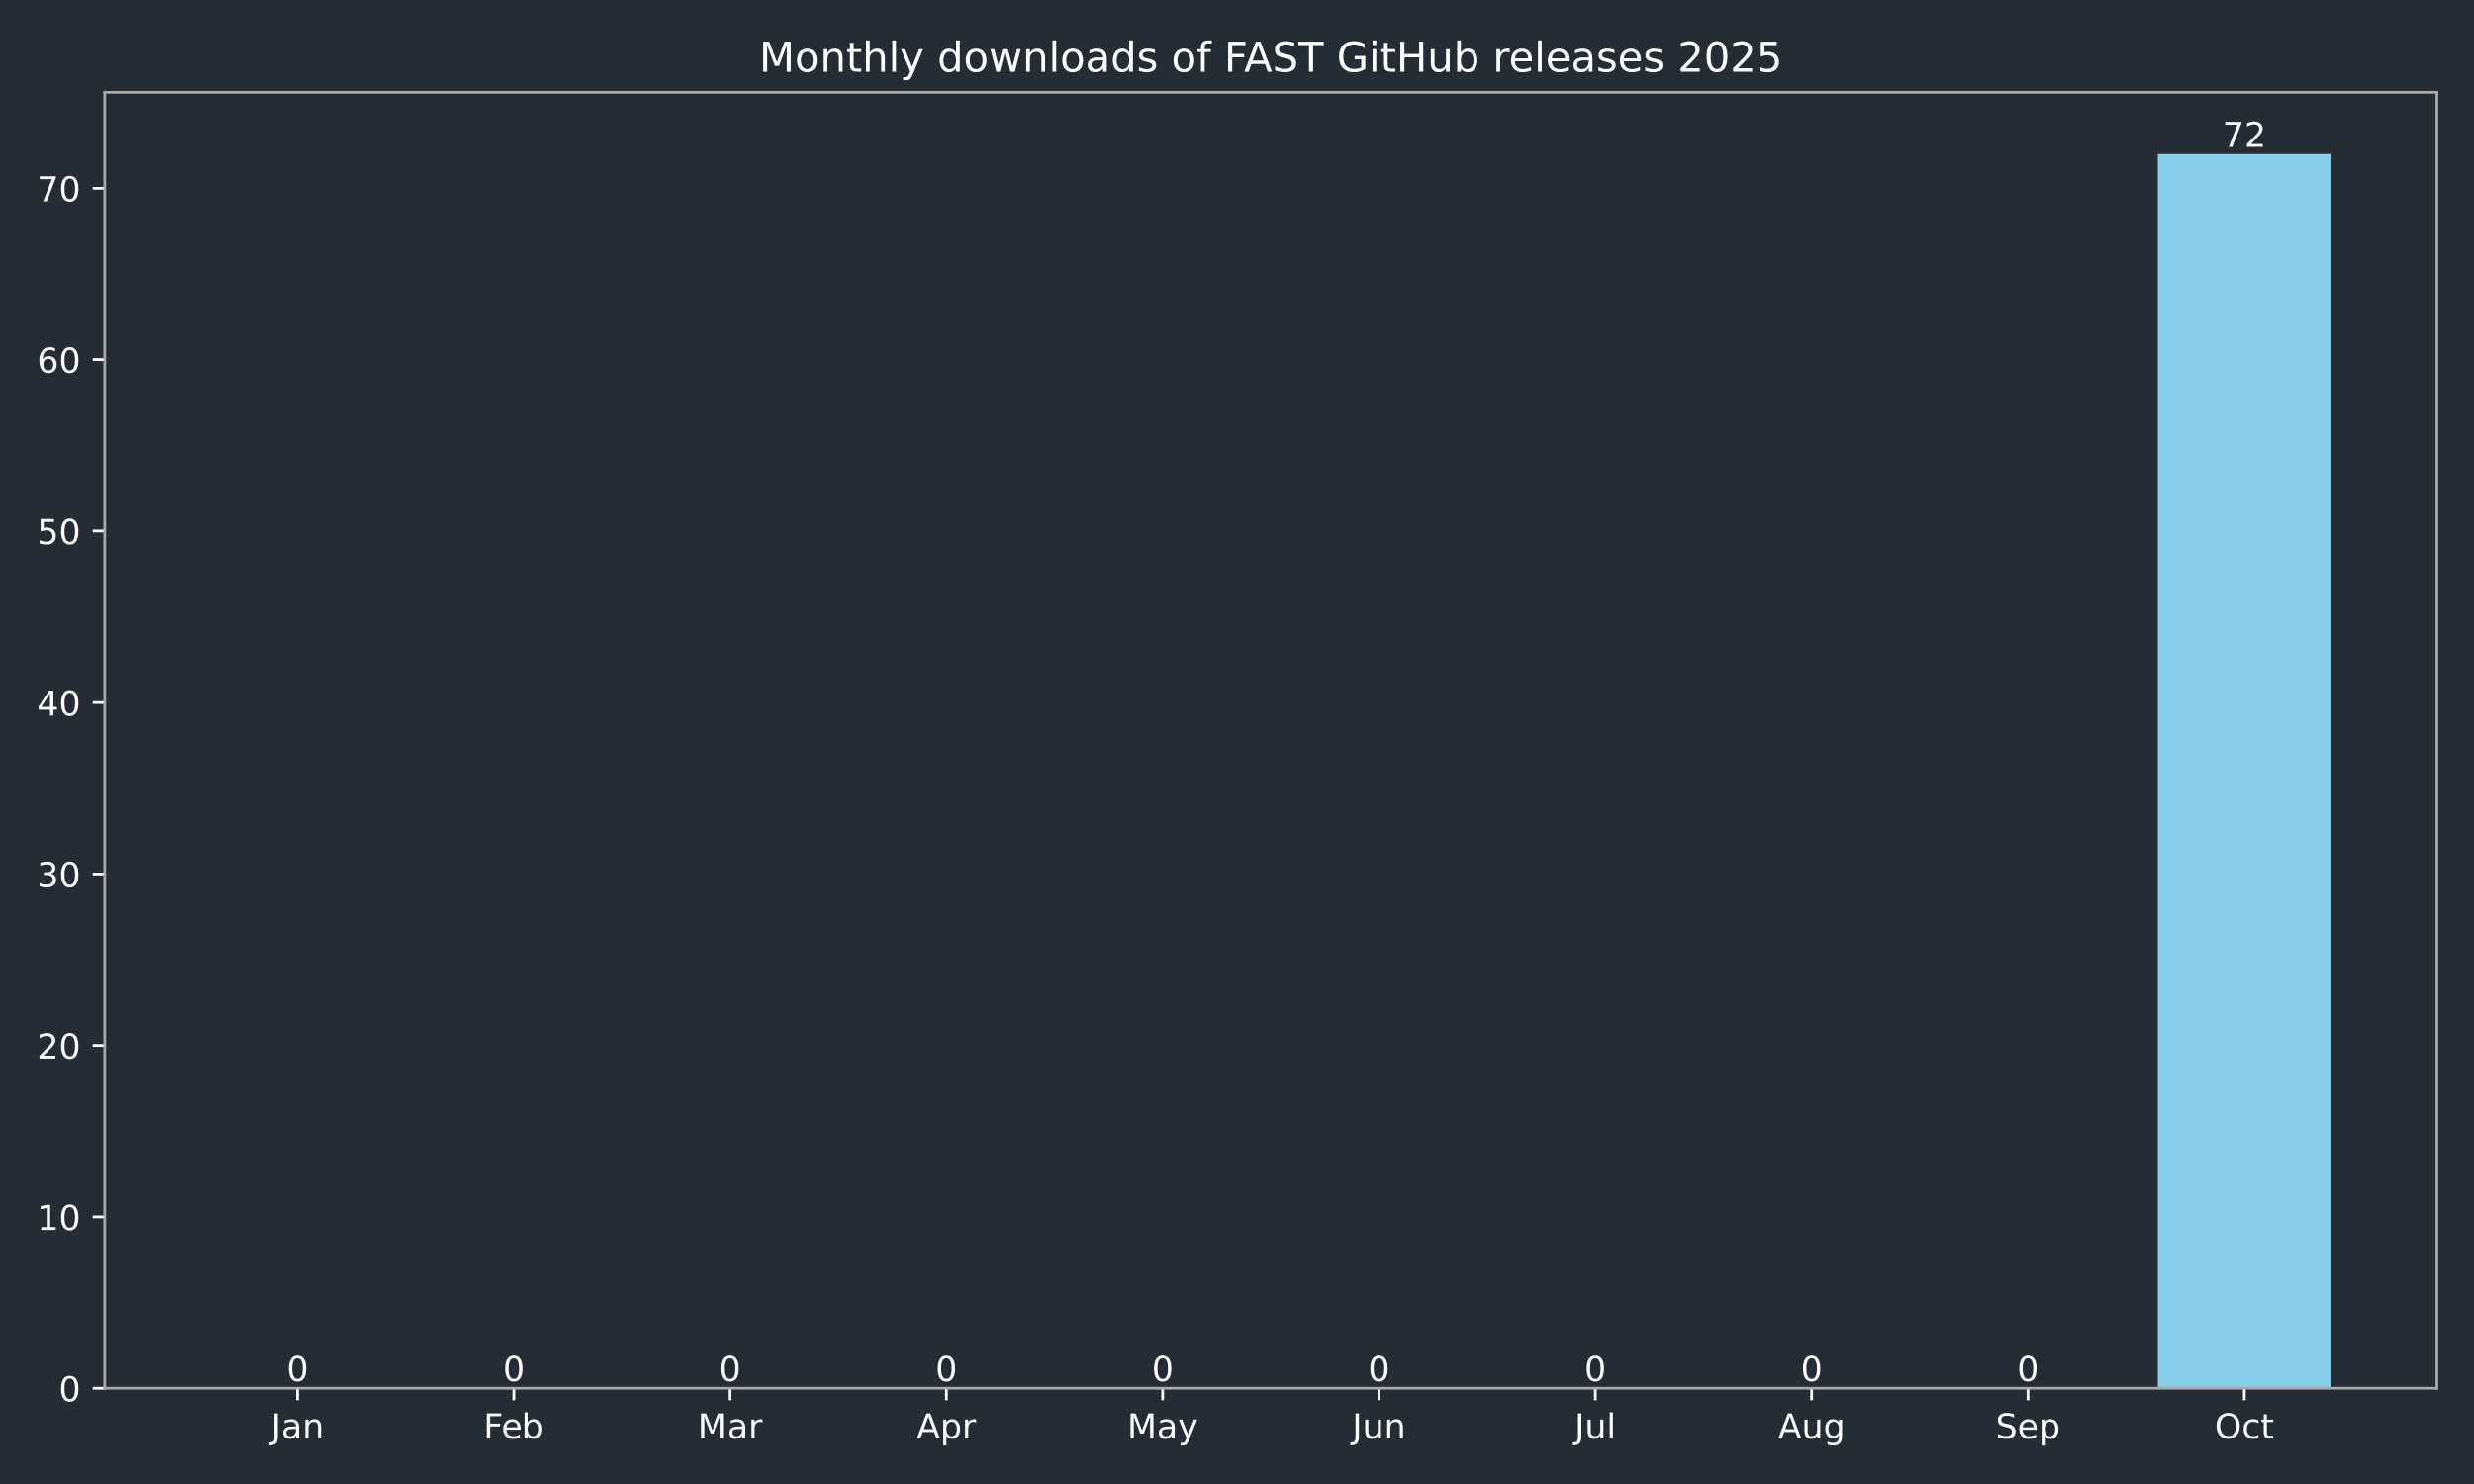
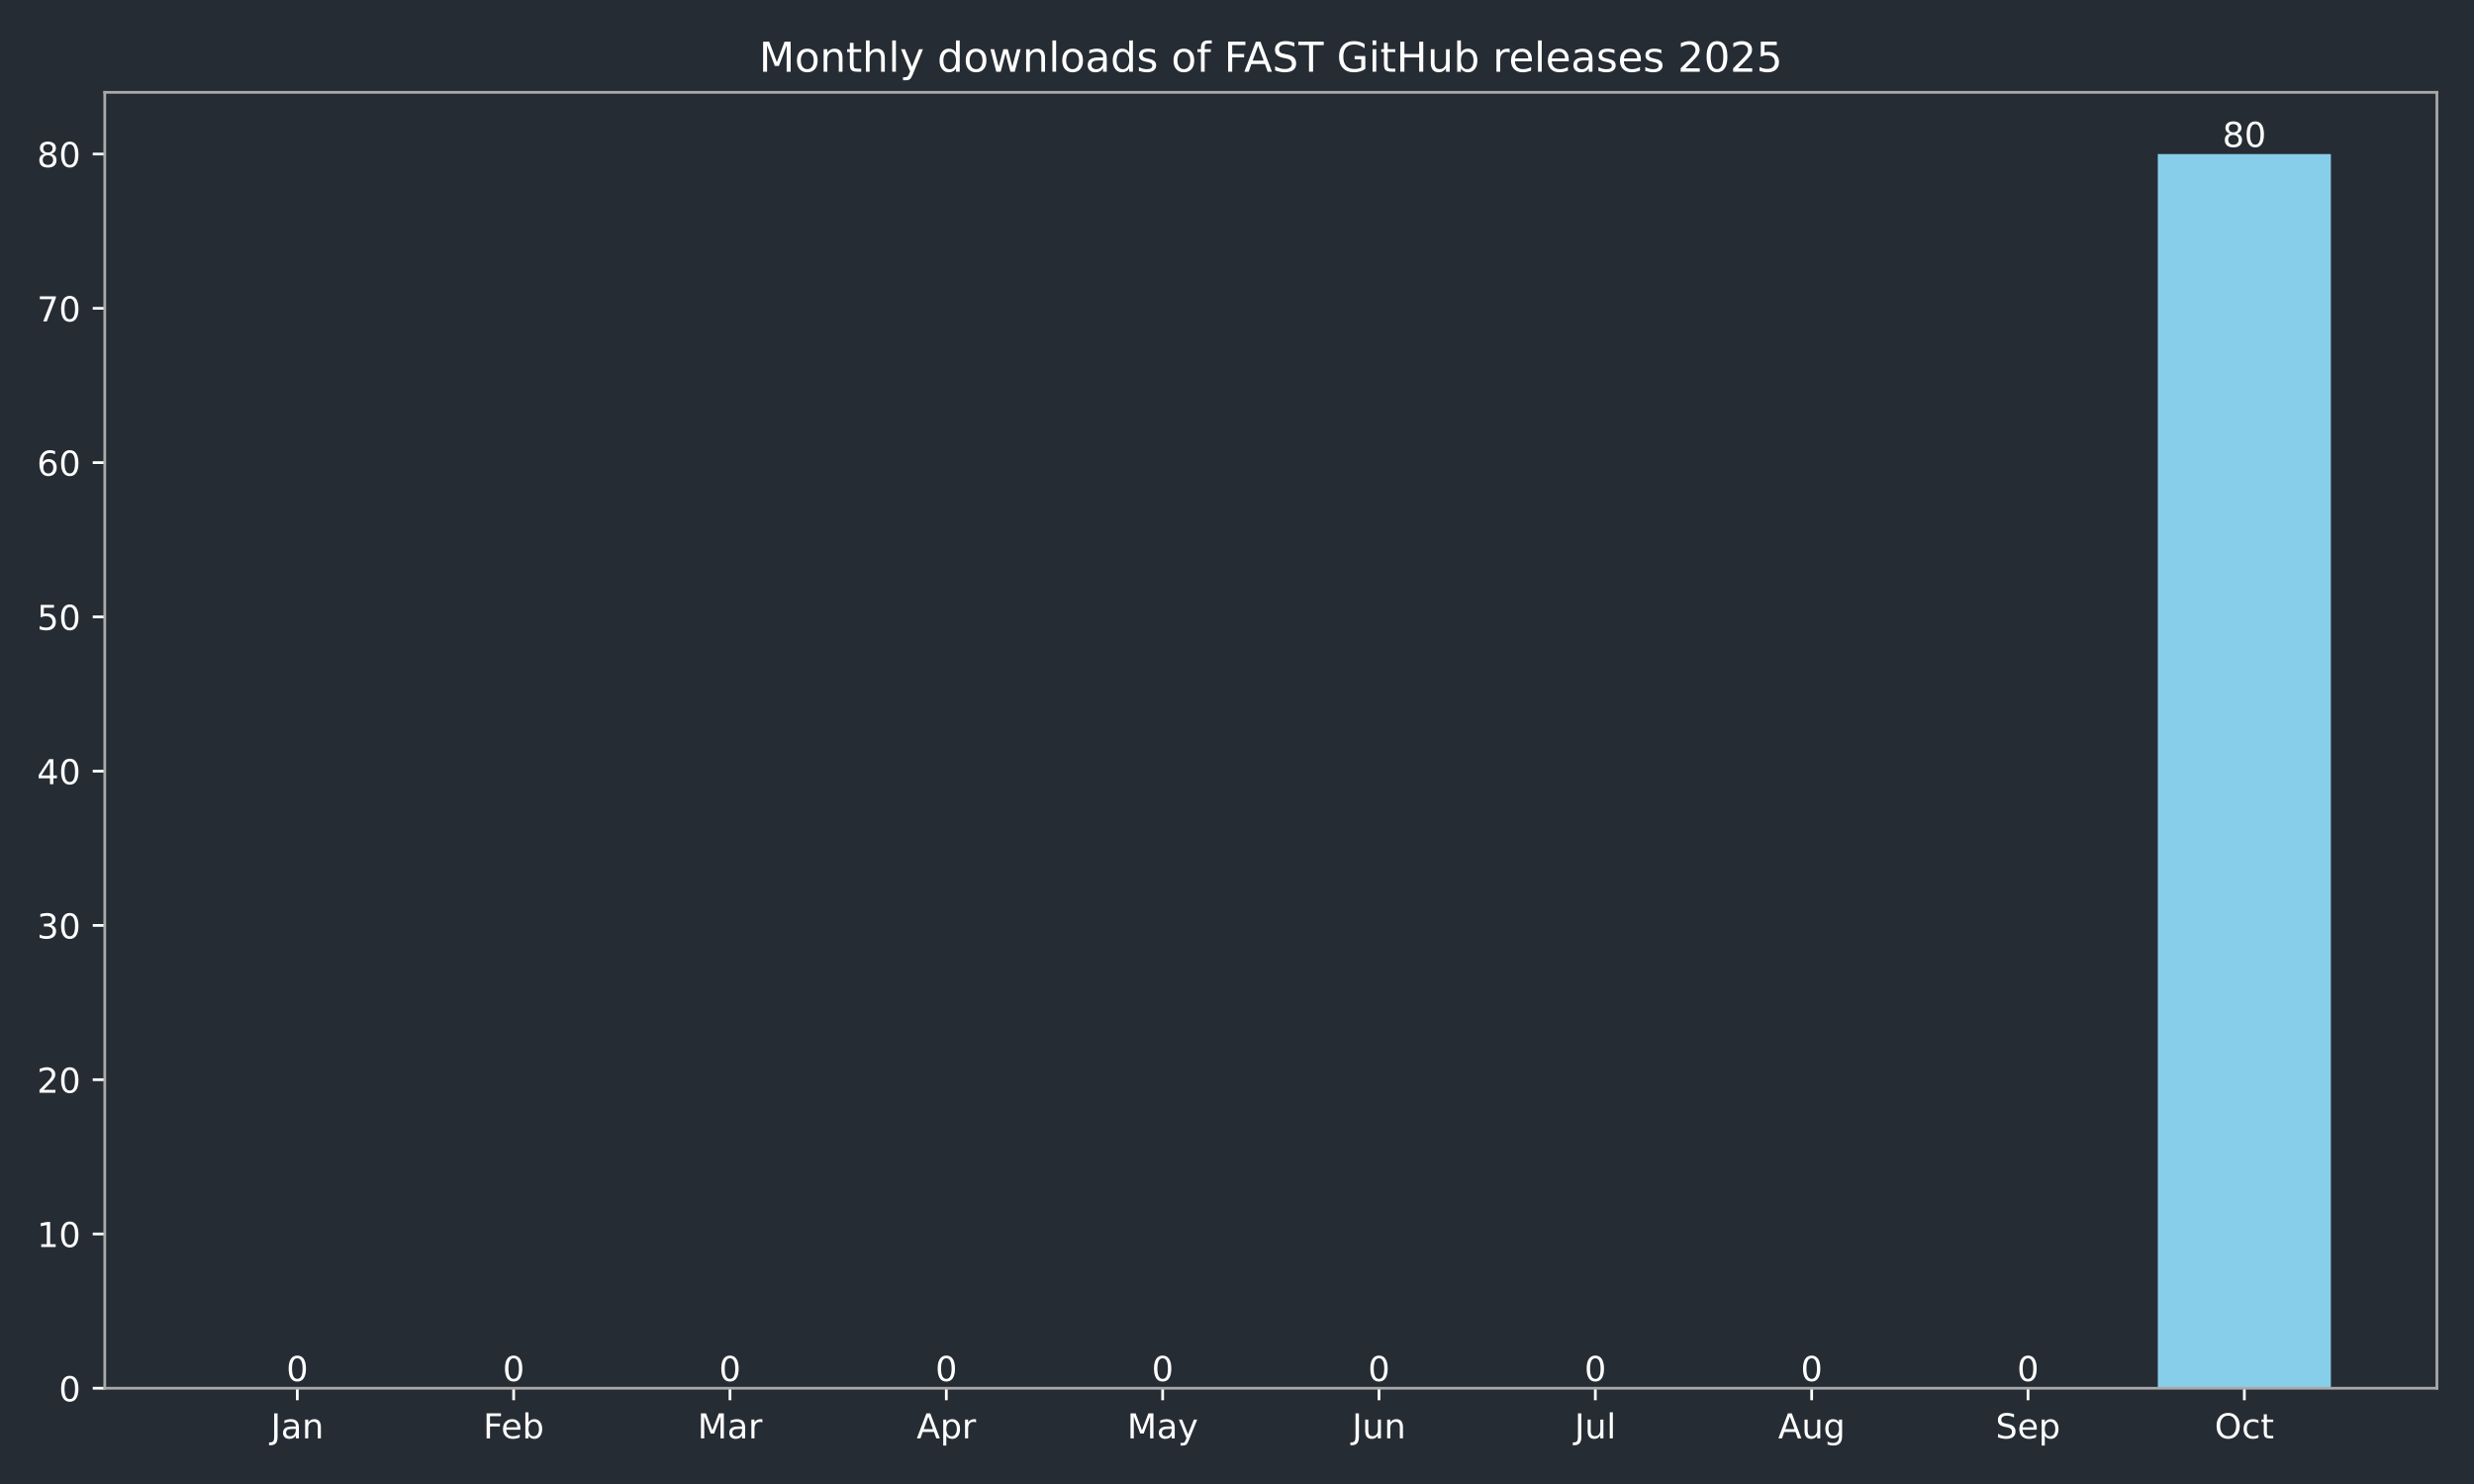
<svg xmlns="http://www.w3.org/2000/svg" xmlns:xlink="http://www.w3.org/1999/xlink" width="720pt" height="432pt" viewBox="0 0 720 432" version="1.1">
  <defs>
    <style type="text/css">*{stroke-linejoin: round; stroke-linecap: butt}</style>
  </defs>
  <g id="figure_1">
    <g id="patch_1">
      <path d="M 0 432  L 720 432  L 720 0  L 0 0  z " style="fill: #262c33" />
    </g>
    <g id="axes_1">
      <g id="patch_2">
        <path d="M 30.49 404.12  L 709.2 404.12  L 709.2 26.88  L 30.49 26.88  z " style="fill: #262c33" />
      </g>
      <g id="patch_3">
-         <path d="M 61.34 404.12  L 111.709 404.12  L 111.709 404.12  L 61.34 404.12  z " clip-path="url(#p414957e534)" style="fill: #87ceeb" />
+         <path d="M 61.34 404.12  L 111.709 404.12  L 111.709 404.12  L 61.34 404.12  z " clip-path="url(#p300071e3fc)" style="fill: #87ceeb" />
      </g>
      <g id="patch_4">
-         <path d="M 124.301 404.12  L 174.669 404.12  L 174.669 404.12  L 124.301 404.12  z " clip-path="url(#p414957e534)" style="fill: #87ceeb" />
+         <path d="M 124.301 404.12  L 174.669 404.12  L 174.669 404.12  L 124.301 404.12  z " clip-path="url(#p300071e3fc)" style="fill: #87ceeb" />
      </g>
      <g id="patch_5">
-         <path d="M 187.261 404.12  L 237.629 404.12  L 237.629 404.12  L 187.261 404.12  z " clip-path="url(#p414957e534)" style="fill: #87ceeb" />
+         <path d="M 187.261 404.12  L 237.629 404.12  L 237.629 404.12  L 187.261 404.12  z " clip-path="url(#p300071e3fc)" style="fill: #87ceeb" />
      </g>
      <g id="patch_6">
-         <path d="M 250.221 404.12  L 300.589 404.12  L 300.589 404.12  L 250.221 404.12  z " clip-path="url(#p414957e534)" style="fill: #87ceeb" />
+         <path d="M 250.221 404.12  L 300.589 404.12  L 300.589 404.12  L 250.221 404.12  z " clip-path="url(#p300071e3fc)" style="fill: #87ceeb" />
      </g>
      <g id="patch_7">
-         <path d="M 313.181 404.12  L 363.549 404.12  L 363.549 404.12  L 313.181 404.12  z " clip-path="url(#p414957e534)" style="fill: #87ceeb" />
+         <path d="M 313.181 404.12  L 363.549 404.12  L 363.549 404.12  L 313.181 404.12  z " clip-path="url(#p300071e3fc)" style="fill: #87ceeb" />
      </g>
      <g id="patch_8">
-         <path d="M 376.141 404.12  L 426.509 404.12  L 426.509 404.12  L 376.141 404.12  z " clip-path="url(#p414957e534)" style="fill: #87ceeb" />
+         <path d="M 376.141 404.12  L 426.509 404.12  L 426.509 404.12  L 376.141 404.12  z " clip-path="url(#p300071e3fc)" style="fill: #87ceeb" />
      </g>
      <g id="patch_9">
-         <path d="M 439.101 404.12  L 489.469 404.12  L 489.469 404.12  L 439.101 404.12  z " clip-path="url(#p414957e534)" style="fill: #87ceeb" />
+         <path d="M 439.101 404.12  L 489.469 404.12  L 489.469 404.12  L 439.101 404.12  z " clip-path="url(#p300071e3fc)" style="fill: #87ceeb" />
      </g>
      <g id="patch_10">
-         <path d="M 502.061 404.12  L 552.429 404.12  L 552.429 404.12  L 502.061 404.12  z " clip-path="url(#p414957e534)" style="fill: #87ceeb" />
+         <path d="M 502.061 404.12  L 552.429 404.12  L 552.429 404.12  L 502.061 404.12  z " clip-path="url(#p300071e3fc)" style="fill: #87ceeb" />
      </g>
      <g id="patch_11">
-         <path d="M 565.021 404.12  L 615.389 404.12  L 615.389 404.12  L 565.021 404.12  z " clip-path="url(#p414957e534)" style="fill: #87ceeb" />
+         <path d="M 565.021 404.12  L 615.389 404.12  L 615.389 404.12  L 565.021 404.12  z " clip-path="url(#p300071e3fc)" style="fill: #87ceeb" />
      </g>
      <g id="patch_12">
-         <path d="M 627.981 404.12  L 678.35 404.12  L 678.35 44.844  L 627.981 44.844  z " clip-path="url(#p414957e534)" style="fill: #87ceeb" />
+         <path d="M 627.981 404.12  L 678.35 404.12  L 678.35 44.844  L 627.981 44.844  z " clip-path="url(#p300071e3fc)" style="fill: #87ceeb" />
      </g>
      <g id="matplotlib.axis_1">
        <g id="xtick_1">
          <g id="line2d_1">
            <defs>
-               <path id="mfac033f9d4" d="M 0 0  L 0 3.5  " style="stroke: #ffffff; stroke-width: 0.8" />
+               <path id="m8f0e7cdb3e" d="M 0 0  L 0 3.5  " style="stroke: #ffffff; stroke-width: 0.8" />
            </defs>
            <g>
-               <use xlink:href="#mfac033f9d4" x="86.524" y="404.12" style="fill: #ffffff; stroke: #ffffff; stroke-width: 0.8" />
+               <use xlink:href="#m8f0e7cdb3e" x="86.524" y="404.12" style="fill: #ffffff; stroke: #ffffff; stroke-width: 0.8" />
            </g>
          </g>
          <g id="text_1">
            <g style="fill: #ffffff" transform="translate(78.81669 418.7184) scale(0.1 -0.1)">
              <defs>
                <path id="DejaVuSans-4a" d="M 628 4666  L 1259 4666  L 1259 325  Q 1259 -519 939 -900  Q 619 -1281 -91 -1281  L -331 -1281  L -331 -750  L -134 -750  Q 284 -750 456 -515  Q 628 -281 628 325  L 628 4666  z " transform="scale(0.015625)" />
                <path id="DejaVuSans-61" d="M 2194 1759  Q 1497 1759 1228 1600  Q 959 1441 959 1056  Q 959 750 1161 570  Q 1363 391 1709 391  Q 2188 391 2477 730  Q 2766 1069 2766 1631  L 2766 1759  L 2194 1759  z M 3341 1997  L 3341 0  L 2766 0  L 2766 531  Q 2569 213 2275 61  Q 1981 -91 1556 -91  Q 1019 -91 701 211  Q 384 513 384 1019  Q 384 1609 779 1909  Q 1175 2209 1959 2209  L 2766 2209  L 2766 2266  Q 2766 2663 2505 2880  Q 2244 3097 1772 3097  Q 1472 3097 1187 3025  Q 903 2953 641 2809  L 641 3341  Q 956 3463 1253 3523  Q 1550 3584 1831 3584  Q 2591 3584 2966 3190  Q 3341 2797 3341 1997  z " transform="scale(0.015625)" />
                <path id="DejaVuSans-6e" d="M 3513 2113  L 3513 0  L 2938 0  L 2938 2094  Q 2938 2591 2744 2837  Q 2550 3084 2163 3084  Q 1697 3084 1428 2787  Q 1159 2491 1159 1978  L 1159 0  L 581 0  L 581 3500  L 1159 3500  L 1159 2956  Q 1366 3272 1645 3428  Q 1925 3584 2291 3584  Q 2894 3584 3203 3211  Q 3513 2838 3513 2113  z " transform="scale(0.015625)" />
              </defs>
              <use xlink:href="#DejaVuSans-4a" />
              <use xlink:href="#DejaVuSans-61" transform="translate(29.49219 0)" />
              <use xlink:href="#DejaVuSans-6e" transform="translate(90.77148 0)" />
            </g>
          </g>
        </g>
        <g id="xtick_2">
          <g id="line2d_2">
            <g>
-               <use xlink:href="#mfac033f9d4" x="149.485" y="404.12" style="fill: #ffffff; stroke: #ffffff; stroke-width: 0.8" />
+               <use xlink:href="#m8f0e7cdb3e" x="149.485" y="404.12" style="fill: #ffffff; stroke: #ffffff; stroke-width: 0.8" />
            </g>
          </g>
          <g id="text_2">
            <g style="fill: #ffffff" transform="translate(140.633 418.7184) scale(0.1 -0.1)">
              <defs>
                <path id="DejaVuSans-46" d="M 628 4666  L 3309 4666  L 3309 4134  L 1259 4134  L 1259 2759  L 3109 2759  L 3109 2228  L 1259 2228  L 1259 0  L 628 0  L 628 4666  z " transform="scale(0.015625)" />
                <path id="DejaVuSans-65" d="M 3597 1894  L 3597 1613  L 953 1613  Q 991 1019 1311 708  Q 1631 397 2203 397  Q 2534 397 2845 478  Q 3156 559 3463 722  L 3463 178  Q 3153 47 2828 -22  Q 2503 -91 2169 -91  Q 1331 -91 842 396  Q 353 884 353 1716  Q 353 2575 817 3079  Q 1281 3584 2069 3584  Q 2775 3584 3186 3129  Q 3597 2675 3597 1894  z M 3022 2063  Q 3016 2534 2758 2815  Q 2500 3097 2075 3097  Q 1594 3097 1305 2825  Q 1016 2553 972 2059  L 3022 2063  z " transform="scale(0.015625)" />
                <path id="DejaVuSans-62" d="M 3116 1747  Q 3116 2381 2855 2742  Q 2594 3103 2138 3103  Q 1681 3103 1420 2742  Q 1159 2381 1159 1747  Q 1159 1113 1420 752  Q 1681 391 2138 391  Q 2594 391 2855 752  Q 3116 1113 3116 1747  z M 1159 2969  Q 1341 3281 1617 3432  Q 1894 3584 2278 3584  Q 2916 3584 3314 3078  Q 3713 2572 3713 1747  Q 3713 922 3314 415  Q 2916 -91 2278 -91  Q 1894 -91 1617 61  Q 1341 213 1159 525  L 1159 0  L 581 0  L 581 4863  L 1159 4863  L 1159 2969  z " transform="scale(0.015625)" />
              </defs>
              <use xlink:href="#DejaVuSans-46" />
              <use xlink:href="#DejaVuSans-65" transform="translate(52.01953 0)" />
              <use xlink:href="#DejaVuSans-62" transform="translate(113.543 0)" />
            </g>
          </g>
        </g>
        <g id="xtick_3">
          <g id="line2d_3">
            <g>
-               <use xlink:href="#mfac033f9d4" x="212.445" y="404.12" style="fill: #ffffff; stroke: #ffffff; stroke-width: 0.8" />
+               <use xlink:href="#m8f0e7cdb3e" x="212.445" y="404.12" style="fill: #ffffff; stroke: #ffffff; stroke-width: 0.8" />
            </g>
          </g>
          <g id="text_3">
            <g style="fill: #ffffff" transform="translate(203.0111 418.7184) scale(0.1 -0.1)">
              <defs>
                <path id="DejaVuSans-4d" d="M 628 4666  L 1569 4666  L 2759 1491  L 3956 4666  L 4897 4666  L 4897 0  L 4281 0  L 4281 4097  L 3078 897  L 2444 897  L 1241 4097  L 1241 0  L 628 0  L 628 4666  z " transform="scale(0.015625)" />
                <path id="DejaVuSans-72" d="M 2631 2963  Q 2534 3019 2420 3045  Q 2306 3072 2169 3072  Q 1681 3072 1420 2755  Q 1159 2438 1159 1844  L 1159 0  L 581 0  L 581 3500  L 1159 3500  L 1159 2956  Q 1341 3275 1631 3429  Q 1922 3584 2338 3584  Q 2397 3584 2469 3576  Q 2541 3569 2628 3553  L 2631 2963  z " transform="scale(0.015625)" />
              </defs>
              <use xlink:href="#DejaVuSans-4d" />
              <use xlink:href="#DejaVuSans-61" transform="translate(86.2793 0)" />
              <use xlink:href="#DejaVuSans-72" transform="translate(147.5586 0)" />
            </g>
          </g>
        </g>
        <g id="xtick_4">
          <g id="line2d_4">
            <g>
-               <use xlink:href="#mfac033f9d4" x="275.405" y="404.12" style="fill: #ffffff; stroke: #ffffff; stroke-width: 0.8" />
+               <use xlink:href="#m8f0e7cdb3e" x="275.405" y="404.12" style="fill: #ffffff; stroke: #ffffff; stroke-width: 0.8" />
            </g>
          </g>
          <g id="text_4">
            <g style="fill: #ffffff" transform="translate(266.7548 418.7184) scale(0.1 -0.1)">
              <defs>
                <path id="DejaVuSans-41" d="M 2188 4044  L 1331 1722  L 3047 1722  L 2188 4044  z M 1831 4666  L 2547 4666  L 4325 0  L 3669 0  L 3244 1197  L 1141 1197  L 716 0  L 50 0  L 1831 4666  z " transform="scale(0.015625)" />
                <path id="DejaVuSans-70" d="M 1159 525  L 1159 -1331  L 581 -1331  L 581 3500  L 1159 3500  L 1159 2969  Q 1341 3281 1617 3432  Q 1894 3584 2278 3584  Q 2916 3584 3314 3078  Q 3713 2572 3713 1747  Q 3713 922 3314 415  Q 2916 -91 2278 -91  Q 1894 -91 1617 61  Q 1341 213 1159 525  z M 3116 1747  Q 3116 2381 2855 2742  Q 2594 3103 2138 3103  Q 1681 3103 1420 2742  Q 1159 2381 1159 1747  Q 1159 1113 1420 752  Q 1681 391 2138 391  Q 2594 391 2855 752  Q 3116 1113 3116 1747  z " transform="scale(0.015625)" />
              </defs>
              <use xlink:href="#DejaVuSans-41" />
              <use xlink:href="#DejaVuSans-70" transform="translate(68.4082 0)" />
              <use xlink:href="#DejaVuSans-72" transform="translate(131.8848 0)" />
            </g>
          </g>
        </g>
        <g id="xtick_5">
          <g id="line2d_5">
            <g>
-               <use xlink:href="#mfac033f9d4" x="338.365" y="404.12" style="fill: #ffffff; stroke: #ffffff; stroke-width: 0.8" />
+               <use xlink:href="#m8f0e7cdb3e" x="338.365" y="404.12" style="fill: #ffffff; stroke: #ffffff; stroke-width: 0.8" />
            </g>
          </g>
          <g id="text_5">
            <g style="fill: #ffffff" transform="translate(328.0274 418.7184) scale(0.1 -0.1)">
              <defs>
                <path id="DejaVuSans-79" d="M 2059 -325  Q 1816 -950 1584 -1140  Q 1353 -1331 966 -1331  L 506 -1331  L 506 -850  L 844 -850  Q 1081 -850 1212 -737  Q 1344 -625 1503 -206  L 1606 56  L 191 3500  L 800 3500  L 1894 763  L 2988 3500  L 3597 3500  L 2059 -325  z " transform="scale(0.015625)" />
              </defs>
              <use xlink:href="#DejaVuSans-4d" />
              <use xlink:href="#DejaVuSans-61" transform="translate(86.2793 0)" />
              <use xlink:href="#DejaVuSans-79" transform="translate(147.5586 0)" />
            </g>
          </g>
        </g>
        <g id="xtick_6">
          <g id="line2d_6">
            <g>
-               <use xlink:href="#mfac033f9d4" x="401.325" y="404.12" style="fill: #ffffff; stroke: #ffffff; stroke-width: 0.8" />
+               <use xlink:href="#m8f0e7cdb3e" x="401.325" y="404.12" style="fill: #ffffff; stroke: #ffffff; stroke-width: 0.8" />
            </g>
          </g>
          <g id="text_6">
            <g style="fill: #ffffff" transform="translate(393.5126 418.7184) scale(0.1 -0.1)">
              <defs>
                <path id="DejaVuSans-75" d="M 544 1381  L 544 3500  L 1119 3500  L 1119 1403  Q 1119 906 1312 657  Q 1506 409 1894 409  Q 2359 409 2629 706  Q 2900 1003 2900 1516  L 2900 3500  L 3475 3500  L 3475 0  L 2900 0  L 2900 538  Q 2691 219 2414 64  Q 2138 -91 1772 -91  Q 1169 -91 856 284  Q 544 659 544 1381  z M 1991 3584  L 1991 3584  z " transform="scale(0.015625)" />
              </defs>
              <use xlink:href="#DejaVuSans-4a" />
              <use xlink:href="#DejaVuSans-75" transform="translate(29.49219 0)" />
              <use xlink:href="#DejaVuSans-6e" transform="translate(92.87109 0)" />
            </g>
          </g>
        </g>
        <g id="xtick_7">
          <g id="line2d_7">
            <g>
-               <use xlink:href="#mfac033f9d4" x="464.285" y="404.12" style="fill: #ffffff; stroke: #ffffff; stroke-width: 0.8" />
+               <use xlink:href="#m8f0e7cdb3e" x="464.285" y="404.12" style="fill: #ffffff; stroke: #ffffff; stroke-width: 0.8" />
            </g>
          </g>
          <g id="text_7">
            <g style="fill: #ffffff" transform="translate(458.2524 418.7184) scale(0.1 -0.1)">
              <defs>
                <path id="DejaVuSans-6c" d="M 603 4863  L 1178 4863  L 1178 0  L 603 0  L 603 4863  z " transform="scale(0.015625)" />
              </defs>
              <use xlink:href="#DejaVuSans-4a" />
              <use xlink:href="#DejaVuSans-75" transform="translate(29.49219 0)" />
              <use xlink:href="#DejaVuSans-6c" transform="translate(92.87109 0)" />
            </g>
          </g>
        </g>
        <g id="xtick_8">
          <g id="line2d_8">
            <g>
-               <use xlink:href="#mfac033f9d4" x="527.245" y="404.12" style="fill: #ffffff; stroke: #ffffff; stroke-width: 0.8" />
+               <use xlink:href="#m8f0e7cdb3e" x="527.245" y="404.12" style="fill: #ffffff; stroke: #ffffff; stroke-width: 0.8" />
            </g>
          </g>
          <g id="text_8">
            <g style="fill: #ffffff" transform="translate(517.482 418.7184) scale(0.1 -0.1)">
              <defs>
                <path id="DejaVuSans-67" d="M 2906 1791  Q 2906 2416 2648 2759  Q 2391 3103 1925 3103  Q 1463 3103 1205 2759  Q 947 2416 947 1791  Q 947 1169 1205 825  Q 1463 481 1925 481  Q 2391 481 2648 825  Q 2906 1169 2906 1791  z M 3481 434  Q 3481 -459 3084 -895  Q 2688 -1331 1869 -1331  Q 1566 -1331 1297 -1286  Q 1028 -1241 775 -1147  L 775 -588  Q 1028 -725 1275 -790  Q 1522 -856 1778 -856  Q 2344 -856 2625 -561  Q 2906 -266 2906 331  L 2906 616  Q 2728 306 2450 153  Q 2172 0 1784 0  Q 1141 0 747 490  Q 353 981 353 1791  Q 353 2603 747 3093  Q 1141 3584 1784 3584  Q 2172 3584 2450 3431  Q 2728 3278 2906 2969  L 2906 3500  L 3481 3500  L 3481 434  z " transform="scale(0.015625)" />
              </defs>
              <use xlink:href="#DejaVuSans-41" />
              <use xlink:href="#DejaVuSans-75" transform="translate(68.4082 0)" />
              <use xlink:href="#DejaVuSans-67" transform="translate(131.7871 0)" />
            </g>
          </g>
        </g>
        <g id="xtick_9">
          <g id="line2d_9">
            <g>
-               <use xlink:href="#mfac033f9d4" x="590.205" y="404.12" style="fill: #ffffff; stroke: #ffffff; stroke-width: 0.8" />
+               <use xlink:href="#m8f0e7cdb3e" x="590.205" y="404.12" style="fill: #ffffff; stroke: #ffffff; stroke-width: 0.8" />
            </g>
          </g>
          <g id="text_9">
            <g style="fill: #ffffff" transform="translate(580.7804 418.7184) scale(0.1 -0.1)">
              <defs>
                <path id="DejaVuSans-53" d="M 3425 4513  L 3425 3897  Q 3066 4069 2747 4153  Q 2428 4238 2131 4238  Q 1616 4238 1336 4038  Q 1056 3838 1056 3469  Q 1056 3159 1242 3001  Q 1428 2844 1947 2747  L 2328 2669  Q 3034 2534 3370 2195  Q 3706 1856 3706 1288  Q 3706 609 3251 259  Q 2797 -91 1919 -91  Q 1588 -91 1214 -16  Q 841 59 441 206  L 441 856  Q 825 641 1194 531  Q 1563 422 1919 422  Q 2459 422 2753 634  Q 3047 847 3047 1241  Q 3047 1584 2836 1778  Q 2625 1972 2144 2069  L 1759 2144  Q 1053 2284 737 2584  Q 422 2884 422 3419  Q 422 4038 858 4394  Q 1294 4750 2059 4750  Q 2388 4750 2728 4690  Q 3069 4631 3425 4513  z " transform="scale(0.015625)" />
              </defs>
              <use xlink:href="#DejaVuSans-53" />
              <use xlink:href="#DejaVuSans-65" transform="translate(63.47656 0)" />
              <use xlink:href="#DejaVuSans-70" transform="translate(125 0)" />
            </g>
          </g>
        </g>
        <g id="xtick_10">
          <g id="line2d_10">
            <g>
-               <use xlink:href="#mfac033f9d4" x="653.166" y="404.12" style="fill: #ffffff; stroke: #ffffff; stroke-width: 0.8" />
+               <use xlink:href="#m8f0e7cdb3e" x="653.166" y="404.12" style="fill: #ffffff; stroke: #ffffff; stroke-width: 0.8" />
            </g>
          </g>
          <g id="text_10">
            <g style="fill: #ffffff" transform="translate(644.5202 418.7184) scale(0.1 -0.1)">
              <defs>
                <path id="DejaVuSans-4f" d="M 2522 4238  Q 1834 4238 1429 3725  Q 1025 3213 1025 2328  Q 1025 1447 1429 934  Q 1834 422 2522 422  Q 3209 422 3611 934  Q 4013 1447 4013 2328  Q 4013 3213 3611 3725  Q 3209 4238 2522 4238  z M 2522 4750  Q 3503 4750 4090 4092  Q 4678 3434 4678 2328  Q 4678 1225 4090 567  Q 3503 -91 2522 -91  Q 1538 -91 948 565  Q 359 1222 359 2328  Q 359 3434 948 4092  Q 1538 4750 2522 4750  z " transform="scale(0.015625)" />
                <path id="DejaVuSans-63" d="M 3122 3366  L 3122 2828  Q 2878 2963 2633 3030  Q 2388 3097 2138 3097  Q 1578 3097 1268 2742  Q 959 2388 959 1747  Q 959 1106 1268 751  Q 1578 397 2138 397  Q 2388 397 2633 464  Q 2878 531 3122 666  L 3122 134  Q 2881 22 2623 -34  Q 2366 -91 2075 -91  Q 1284 -91 818 406  Q 353 903 353 1747  Q 353 2603 823 3093  Q 1294 3584 2113 3584  Q 2378 3584 2631 3529  Q 2884 3475 3122 3366  z " transform="scale(0.015625)" />
                <path id="DejaVuSans-74" d="M 1172 4494  L 1172 3500  L 2356 3500  L 2356 3053  L 1172 3053  L 1172 1153  Q 1172 725 1289 603  Q 1406 481 1766 481  L 2356 481  L 2356 0  L 1766 0  Q 1100 0 847 248  Q 594 497 594 1153  L 594 3053  L 172 3053  L 172 3500  L 594 3500  L 594 4494  L 1172 4494  z " transform="scale(0.015625)" />
              </defs>
              <use xlink:href="#DejaVuSans-4f" />
              <use xlink:href="#DejaVuSans-63" transform="translate(78.71094 0)" />
              <use xlink:href="#DejaVuSans-74" transform="translate(133.6914 0)" />
            </g>
          </g>
        </g>
      </g>
      <g id="matplotlib.axis_2">
        <g id="ytick_1">
          <g id="line2d_11">
            <defs>
-               <path id="maaeaff30e4" d="M 0 0  L -3.5 0  " style="stroke: #ffffff; stroke-width: 0.8" />
+               <path id="mdea9398201" d="M 0 0  L -3.5 0  " style="stroke: #ffffff; stroke-width: 0.8" />
            </defs>
            <g>
-               <use xlink:href="#maaeaff30e4" x="30.49" y="404.12" style="fill: #ffffff; stroke: #ffffff; stroke-width: 0.8" />
+               <use xlink:href="#mdea9398201" x="30.49" y="404.12" style="fill: #ffffff; stroke: #ffffff; stroke-width: 0.8" />
            </g>
          </g>
          <g id="text_11">
            <g style="fill: #ffffff" transform="translate(17.1275 407.9192) scale(0.1 -0.1)">
              <defs>
                <path id="DejaVuSans-30" d="M 2034 4250  Q 1547 4250 1301 3770  Q 1056 3291 1056 2328  Q 1056 1369 1301 889  Q 1547 409 2034 409  Q 2525 409 2770 889  Q 3016 1369 3016 2328  Q 3016 3291 2770 3770  Q 2525 4250 2034 4250  z M 2034 4750  Q 2819 4750 3233 4129  Q 3647 3509 3647 2328  Q 3647 1150 3233 529  Q 2819 -91 2034 -91  Q 1250 -91 836 529  Q 422 1150 422 2328  Q 422 3509 836 4129  Q 1250 4750 2034 4750  z " transform="scale(0.015625)" />
              </defs>
              <use xlink:href="#DejaVuSans-30" />
            </g>
          </g>
        </g>
        <g id="ytick_2">
          <g id="line2d_12">
            <g>
-               <use xlink:href="#maaeaff30e4" x="30.49" y="354.221" style="fill: #ffffff; stroke: #ffffff; stroke-width: 0.8" />
+               <use xlink:href="#mdea9398201" x="30.49" y="359.21" style="fill: #ffffff; stroke: #ffffff; stroke-width: 0.8" />
            </g>
          </g>
          <g id="text_12">
-             <g style="fill: #ffffff" transform="translate(10.765 358.0197) scale(0.1 -0.1)">
+             <g style="fill: #ffffff" transform="translate(10.765 363.0097) scale(0.1 -0.1)">
              <defs>
                <path id="DejaVuSans-31" d="M 794 531  L 1825 531  L 1825 4091  L 703 3866  L 703 4441  L 1819 4666  L 2450 4666  L 2450 531  L 3481 531  L 3481 0  L 794 0  L 794 531  z " transform="scale(0.015625)" />
              </defs>
              <use xlink:href="#DejaVuSans-31" />
              <use xlink:href="#DejaVuSans-30" transform="translate(63.62305 0)" />
            </g>
          </g>
        </g>
        <g id="ytick_3">
          <g id="line2d_13">
            <g>
-               <use xlink:href="#maaeaff30e4" x="30.49" y="304.321" style="fill: #ffffff; stroke: #ffffff; stroke-width: 0.8" />
+               <use xlink:href="#mdea9398201" x="30.49" y="314.301" style="fill: #ffffff; stroke: #ffffff; stroke-width: 0.8" />
            </g>
          </g>
          <g id="text_13">
-             <g style="fill: #ffffff" transform="translate(10.765 308.1203) scale(0.1 -0.1)">
+             <g style="fill: #ffffff" transform="translate(10.765 318.1002) scale(0.1 -0.1)">
              <defs>
                <path id="DejaVuSans-32" d="M 1228 531  L 3431 531  L 3431 0  L 469 0  L 469 531  Q 828 903 1448 1529  Q 2069 2156 2228 2338  Q 2531 2678 2651 2914  Q 2772 3150 2772 3378  Q 2772 3750 2511 3984  Q 2250 4219 1831 4219  Q 1534 4219 1204 4116  Q 875 4013 500 3803  L 500 4441  Q 881 4594 1212 4672  Q 1544 4750 1819 4750  Q 2544 4750 2975 4387  Q 3406 4025 3406 3419  Q 3406 3131 3298 2873  Q 3191 2616 2906 2266  Q 2828 2175 2409 1742  Q 1991 1309 1228 531  z " transform="scale(0.015625)" />
              </defs>
              <use xlink:href="#DejaVuSans-32" />
              <use xlink:href="#DejaVuSans-30" transform="translate(63.62305 0)" />
            </g>
          </g>
        </g>
        <g id="ytick_4">
          <g id="line2d_14">
            <g>
-               <use xlink:href="#maaeaff30e4" x="30.49" y="254.422" style="fill: #ffffff; stroke: #ffffff; stroke-width: 0.8" />
+               <use xlink:href="#mdea9398201" x="30.49" y="269.391" style="fill: #ffffff; stroke: #ffffff; stroke-width: 0.8" />
            </g>
          </g>
          <g id="text_14">
-             <g style="fill: #ffffff" transform="translate(10.765 258.2208) scale(0.1 -0.1)">
+             <g style="fill: #ffffff" transform="translate(10.765 273.1906) scale(0.1 -0.1)">
              <defs>
                <path id="DejaVuSans-33" d="M 2597 2516  Q 3050 2419 3304 2112  Q 3559 1806 3559 1356  Q 3559 666 3084 287  Q 2609 -91 1734 -91  Q 1441 -91 1130 -33  Q 819 25 488 141  L 488 750  Q 750 597 1062 519  Q 1375 441 1716 441  Q 2309 441 2620 675  Q 2931 909 2931 1356  Q 2931 1769 2642 2001  Q 2353 2234 1838 2234  L 1294 2234  L 1294 2753  L 1863 2753  Q 2328 2753 2575 2939  Q 2822 3125 2822 3475  Q 2822 3834 2567 4026  Q 2313 4219 1838 4219  Q 1578 4219 1281 4162  Q 984 4106 628 3988  L 628 4550  Q 988 4650 1302 4700  Q 1616 4750 1894 4750  Q 2613 4750 3031 4423  Q 3450 4097 3450 3541  Q 3450 3153 3228 2886  Q 3006 2619 2597 2516  z " transform="scale(0.015625)" />
              </defs>
              <use xlink:href="#DejaVuSans-33" />
              <use xlink:href="#DejaVuSans-30" transform="translate(63.62305 0)" />
            </g>
          </g>
        </g>
        <g id="ytick_5">
          <g id="line2d_15">
            <g>
-               <use xlink:href="#maaeaff30e4" x="30.49" y="204.522" style="fill: #ffffff; stroke: #ffffff; stroke-width: 0.8" />
+               <use xlink:href="#mdea9398201" x="30.49" y="224.482" style="fill: #ffffff; stroke: #ffffff; stroke-width: 0.8" />
            </g>
          </g>
          <g id="text_15">
-             <g style="fill: #ffffff" transform="translate(10.765 208.3213) scale(0.1 -0.1)">
+             <g style="fill: #ffffff" transform="translate(10.765 228.2811) scale(0.1 -0.1)">
              <defs>
                <path id="DejaVuSans-34" d="M 2419 4116  L 825 1625  L 2419 1625  L 2419 4116  z M 2253 4666  L 3047 4666  L 3047 1625  L 3713 1625  L 3713 1100  L 3047 1100  L 3047 0  L 2419 0  L 2419 1100  L 313 1100  L 313 1709  L 2253 4666  z " transform="scale(0.015625)" />
              </defs>
              <use xlink:href="#DejaVuSans-34" />
              <use xlink:href="#DejaVuSans-30" transform="translate(63.62305 0)" />
            </g>
          </g>
        </g>
        <g id="ytick_6">
          <g id="line2d_16">
            <g>
-               <use xlink:href="#maaeaff30e4" x="30.49" y="154.623" style="fill: #ffffff; stroke: #ffffff; stroke-width: 0.8" />
+               <use xlink:href="#mdea9398201" x="30.49" y="179.572" style="fill: #ffffff; stroke: #ffffff; stroke-width: 0.8" />
            </g>
          </g>
          <g id="text_16">
-             <g style="fill: #ffffff" transform="translate(10.765 158.4219) scale(0.1 -0.1)">
+             <g style="fill: #ffffff" transform="translate(10.765 183.3716) scale(0.1 -0.1)">
              <defs>
                <path id="DejaVuSans-35" d="M 691 4666  L 3169 4666  L 3169 4134  L 1269 4134  L 1269 2991  Q 1406 3038 1543 3061  Q 1681 3084 1819 3084  Q 2600 3084 3056 2656  Q 3513 2228 3513 1497  Q 3513 744 3044 326  Q 2575 -91 1722 -91  Q 1428 -91 1123 -41  Q 819 9 494 109  L 494 744  Q 775 591 1075 516  Q 1375 441 1709 441  Q 2250 441 2565 725  Q 2881 1009 2881 1497  Q 2881 1984 2565 2268  Q 2250 2553 1709 2553  Q 1456 2553 1204 2497  Q 953 2441 691 2322  L 691 4666  z " transform="scale(0.015625)" />
              </defs>
              <use xlink:href="#DejaVuSans-35" />
              <use xlink:href="#DejaVuSans-30" transform="translate(63.62305 0)" />
            </g>
          </g>
        </g>
        <g id="ytick_7">
          <g id="line2d_17">
            <g>
-               <use xlink:href="#maaeaff30e4" x="30.49" y="104.723" style="fill: #ffffff; stroke: #ffffff; stroke-width: 0.8" />
+               <use xlink:href="#mdea9398201" x="30.49" y="134.663" style="fill: #ffffff; stroke: #ffffff; stroke-width: 0.8" />
            </g>
          </g>
          <g id="text_17">
-             <g style="fill: #ffffff" transform="translate(10.765 108.5224) scale(0.1 -0.1)">
+             <g style="fill: #ffffff" transform="translate(10.765 138.4621) scale(0.1 -0.1)">
              <defs>
                <path id="DejaVuSans-36" d="M 2113 2584  Q 1688 2584 1439 2293  Q 1191 2003 1191 1497  Q 1191 994 1439 701  Q 1688 409 2113 409  Q 2538 409 2786 701  Q 3034 994 3034 1497  Q 3034 2003 2786 2293  Q 2538 2584 2113 2584  z M 3366 4563  L 3366 3988  Q 3128 4100 2886 4159  Q 2644 4219 2406 4219  Q 1781 4219 1451 3797  Q 1122 3375 1075 2522  Q 1259 2794 1537 2939  Q 1816 3084 2150 3084  Q 2853 3084 3261 2657  Q 3669 2231 3669 1497  Q 3669 778 3244 343  Q 2819 -91 2113 -91  Q 1303 -91 875 529  Q 447 1150 447 2328  Q 447 3434 972 4092  Q 1497 4750 2381 4750  Q 2619 4750 2861 4703  Q 3103 4656 3366 4563  z " transform="scale(0.015625)" />
              </defs>
              <use xlink:href="#DejaVuSans-36" />
              <use xlink:href="#DejaVuSans-30" transform="translate(63.62305 0)" />
            </g>
          </g>
        </g>
        <g id="ytick_8">
          <g id="line2d_18">
            <g>
-               <use xlink:href="#maaeaff30e4" x="30.49" y="54.824" style="fill: #ffffff; stroke: #ffffff; stroke-width: 0.8" />
+               <use xlink:href="#mdea9398201" x="30.49" y="89.753" style="fill: #ffffff; stroke: #ffffff; stroke-width: 0.8" />
            </g>
          </g>
          <g id="text_18">
-             <g style="fill: #ffffff" transform="translate(10.765 58.62292) scale(0.1 -0.1)">
+             <g style="fill: #ffffff" transform="translate(10.765 93.55255) scale(0.1 -0.1)">
              <defs>
                <path id="DejaVuSans-37" d="M 525 4666  L 3525 4666  L 3525 4397  L 1831 0  L 1172 0  L 2766 4134  L 525 4134  L 525 4666  z " transform="scale(0.015625)" />
              </defs>
              <use xlink:href="#DejaVuSans-37" />
+               <use xlink:href="#DejaVuSans-30" transform="translate(63.62305 0)" />
+             </g>
+           </g>
+         </g>
+         <g id="ytick_9">
+           <g id="line2d_19">
+             <g>
+               <use xlink:href="#mdea9398201" x="30.49" y="44.844" style="fill: #ffffff; stroke: #ffffff; stroke-width: 0.8" />
+             </g>
+           </g>
+           <g id="text_19">
+             <g style="fill: #ffffff" transform="translate(10.765 48.64303) scale(0.1 -0.1)">
+               <defs>
+                 <path id="DejaVuSans-38" d="M 2034 2216  Q 1584 2216 1326 1975  Q 1069 1734 1069 1313  Q 1069 891 1326 650  Q 1584 409 2034 409  Q 2484 409 2743 651  Q 3003 894 3003 1313  Q 3003 1734 2745 1975  Q 2488 2216 2034 2216  z M 1403 2484  Q 997 2584 770 2862  Q 544 3141 544 3541  Q 544 4100 942 4425  Q 1341 4750 2034 4750  Q 2731 4750 3128 4425  Q 3525 4100 3525 3541  Q 3525 3141 3298 2862  Q 3072 2584 2669 2484  Q 3125 2378 3379 2068  Q 3634 1759 3634 1313  Q 3634 634 3220 271  Q 2806 -91 2034 -91  Q 1263 -91 848 271  Q 434 634 434 1313  Q 434 1759 690 2068  Q 947 2378 1403 2484  z M 1172 3481  Q 1172 3119 1398 2916  Q 1625 2713 2034 2713  Q 2441 2713 2670 2916  Q 2900 3119 2900 3481  Q 2900 3844 2670 4047  Q 2441 4250 2034 4250  Q 1625 4250 1398 4047  Q 1172 3844 1172 3481  z " transform="scale(0.015625)" />
+               </defs>
+               <use xlink:href="#DejaVuSans-38" />
              <use xlink:href="#DejaVuSans-30" transform="translate(63.62305 0)" />
            </g>
          </g>
        </g>
      </g>
      <g id="patch_13">
        <path d="M 30.49 404.12  L 30.49 26.88  " style="fill: none; stroke: #a9a9a9; stroke-width: 0.8; stroke-linejoin: miter; stroke-linecap: square" />
      </g>
      <g id="patch_14">
        <path d="M 709.2 404.12  L 709.2 26.88  " style="fill: none; stroke: #a9a9a9; stroke-width: 0.8; stroke-linejoin: miter; stroke-linecap: square" />
      </g>
      <g id="patch_15">
        <path d="M 30.49 404.12  L 709.2 404.12  " style="fill: none; stroke: #a9a9a9; stroke-width: 0.8; stroke-linejoin: miter; stroke-linecap: square" />
      </g>
      <g id="patch_16">
        <path d="M 30.49 26.88  L 709.2 26.88  " style="fill: none; stroke: #a9a9a9; stroke-width: 0.8; stroke-linejoin: miter; stroke-linecap: square" />
      </g>
-       <g id="text_19">
+       <g id="text_20">
        <g style="fill: #ffffff" transform="translate(83.34325 402.0403) scale(0.1 -0.1)">
          <use xlink:href="#DejaVuSans-30" />
        </g>
      </g>
-       <g id="text_20">
+       <g id="text_21">
        <g style="fill: #ffffff" transform="translate(146.3034 402.0403) scale(0.1 -0.1)">
          <use xlink:href="#DejaVuSans-30" />
        </g>
      </g>
-       <g id="text_21">
+       <g id="text_22">
        <g style="fill: #ffffff" transform="translate(209.2635 402.0403) scale(0.1 -0.1)">
          <use xlink:href="#DejaVuSans-30" />
        </g>
      </g>
-       <g id="text_22">
+       <g id="text_23">
        <g style="fill: #ffffff" transform="translate(272.2236 402.0403) scale(0.1 -0.1)">
          <use xlink:href="#DejaVuSans-30" />
        </g>
      </g>
-       <g id="text_23">
+       <g id="text_24">
        <g style="fill: #ffffff" transform="translate(335.1837 402.0403) scale(0.1 -0.1)">
          <use xlink:href="#DejaVuSans-30" />
        </g>
      </g>
-       <g id="text_24">
+       <g id="text_25">
        <g style="fill: #ffffff" transform="translate(398.1438 402.0403) scale(0.1 -0.1)">
          <use xlink:href="#DejaVuSans-30" />
        </g>
      </g>
-       <g id="text_25">
+       <g id="text_26">
        <g style="fill: #ffffff" transform="translate(461.1039 402.0403) scale(0.1 -0.1)">
          <use xlink:href="#DejaVuSans-30" />
        </g>
      </g>
-       <g id="text_26">
+       <g id="text_27">
        <g style="fill: #ffffff" transform="translate(524.064 402.0403) scale(0.1 -0.1)">
          <use xlink:href="#DejaVuSans-30" />
        </g>
      </g>
-       <g id="text_27">
+       <g id="text_28">
        <g style="fill: #ffffff" transform="translate(587.0241 402.0403) scale(0.1 -0.1)">
          <use xlink:href="#DejaVuSans-30" />
        </g>
      </g>
-       <g id="text_28">
+       <g id="text_29">
        <g style="fill: #ffffff" transform="translate(646.803 42.76412) scale(0.1 -0.1)">
-           <use xlink:href="#DejaVuSans-37" />
-           <use xlink:href="#DejaVuSans-32" transform="translate(63.62305 0)" />
-         </g>
-       </g>
-       <g id="text_29">
+           <use xlink:href="#DejaVuSans-38" />
+           <use xlink:href="#DejaVuSans-30" transform="translate(63.62305 0)" />
+         </g>
+       </g>
+       <g id="text_30">
        <g style="fill: #ffffff" transform="translate(220.9119 20.88) scale(0.12 -0.12)">
          <defs>
            <path id="DejaVuSans-6f" d="M 1959 3097  Q 1497 3097 1228 2736  Q 959 2375 959 1747  Q 959 1119 1226 758  Q 1494 397 1959 397  Q 2419 397 2687 759  Q 2956 1122 2956 1747  Q 2956 2369 2687 2733  Q 2419 3097 1959 3097  z M 1959 3584  Q 2709 3584 3137 3096  Q 3566 2609 3566 1747  Q 3566 888 3137 398  Q 2709 -91 1959 -91  Q 1206 -91 779 398  Q 353 888 353 1747  Q 353 2609 779 3096  Q 1206 3584 1959 3584  z " transform="scale(0.015625)" />
            <path id="DejaVuSans-68" d="M 3513 2113  L 3513 0  L 2938 0  L 2938 2094  Q 2938 2591 2744 2837  Q 2550 3084 2163 3084  Q 1697 3084 1428 2787  Q 1159 2491 1159 1978  L 1159 0  L 581 0  L 581 4863  L 1159 4863  L 1159 2956  Q 1366 3272 1645 3428  Q 1925 3584 2291 3584  Q 2894 3584 3203 3211  Q 3513 2838 3513 2113  z " transform="scale(0.015625)" />
            <path id="DejaVuSans-20" transform="scale(0.015625)" />
            <path id="DejaVuSans-64" d="M 2906 2969  L 2906 4863  L 3481 4863  L 3481 0  L 2906 0  L 2906 525  Q 2725 213 2448 61  Q 2172 -91 1784 -91  Q 1150 -91 751 415  Q 353 922 353 1747  Q 353 2572 751 3078  Q 1150 3584 1784 3584  Q 2172 3584 2448 3432  Q 2725 3281 2906 2969  z M 947 1747  Q 947 1113 1208 752  Q 1469 391 1925 391  Q 2381 391 2643 752  Q 2906 1113 2906 1747  Q 2906 2381 2643 2742  Q 2381 3103 1925 3103  Q 1469 3103 1208 2742  Q 947 2381 947 1747  z " transform="scale(0.015625)" />
            <path id="DejaVuSans-77" d="M 269 3500  L 844 3500  L 1563 769  L 2278 3500  L 2956 3500  L 3675 769  L 4391 3500  L 4966 3500  L 4050 0  L 3372 0  L 2619 2869  L 1863 0  L 1184 0  L 269 3500  z " transform="scale(0.015625)" />
            <path id="DejaVuSans-73" d="M 2834 3397  L 2834 2853  Q 2591 2978 2328 3040  Q 2066 3103 1784 3103  Q 1356 3103 1142 2972  Q 928 2841 928 2578  Q 928 2378 1081 2264  Q 1234 2150 1697 2047  L 1894 2003  Q 2506 1872 2764 1633  Q 3022 1394 3022 966  Q 3022 478 2636 193  Q 2250 -91 1575 -91  Q 1294 -91 989 -36  Q 684 19 347 128  L 347 722  Q 666 556 975 473  Q 1284 391 1588 391  Q 1994 391 2212 530  Q 2431 669 2431 922  Q 2431 1156 2273 1281  Q 2116 1406 1581 1522  L 1381 1569  Q 847 1681 609 1914  Q 372 2147 372 2553  Q 372 3047 722 3315  Q 1072 3584 1716 3584  Q 2034 3584 2315 3537  Q 2597 3491 2834 3397  z " transform="scale(0.015625)" />
            <path id="DejaVuSans-66" d="M 2375 4863  L 2375 4384  L 1825 4384  Q 1516 4384 1395 4259  Q 1275 4134 1275 3809  L 1275 3500  L 2222 3500  L 2222 3053  L 1275 3053  L 1275 0  L 697 0  L 697 3053  L 147 3053  L 147 3500  L 697 3500  L 697 3744  Q 697 4328 969 4595  Q 1241 4863 1831 4863  L 2375 4863  z " transform="scale(0.015625)" />
            <path id="DejaVuSans-54" d="M -19 4666  L 3928 4666  L 3928 4134  L 2272 4134  L 2272 0  L 1638 0  L 1638 4134  L -19 4134  L -19 4666  z " transform="scale(0.015625)" />
            <path id="DejaVuSans-47" d="M 3809 666  L 3809 1919  L 2778 1919  L 2778 2438  L 4434 2438  L 4434 434  Q 4069 175 3628 42  Q 3188 -91 2688 -91  Q 1594 -91 976 548  Q 359 1188 359 2328  Q 359 3472 976 4111  Q 1594 4750 2688 4750  Q 3144 4750 3555 4637  Q 3966 4525 4313 4306  L 4313 3634  Q 3963 3931 3569 4081  Q 3175 4231 2741 4231  Q 1884 4231 1454 3753  Q 1025 3275 1025 2328  Q 1025 1384 1454 906  Q 1884 428 2741 428  Q 3075 428 3337 486  Q 3600 544 3809 666  z " transform="scale(0.015625)" />
            <path id="DejaVuSans-69" d="M 603 3500  L 1178 3500  L 1178 0  L 603 0  L 603 3500  z M 603 4863  L 1178 4863  L 1178 4134  L 603 4134  L 603 4863  z " transform="scale(0.015625)" />
            <path id="DejaVuSans-48" d="M 628 4666  L 1259 4666  L 1259 2753  L 3553 2753  L 3553 4666  L 4184 4666  L 4184 0  L 3553 0  L 3553 2222  L 1259 2222  L 1259 0  L 628 0  L 628 4666  z " transform="scale(0.015625)" />
          </defs>
          <use xlink:href="#DejaVuSans-4d" />
          <use xlink:href="#DejaVuSans-6f" transform="translate(86.2793 0)" />
          <use xlink:href="#DejaVuSans-6e" transform="translate(147.4609 0)" />
          <use xlink:href="#DejaVuSans-74" transform="translate(210.8398 0)" />
          <use xlink:href="#DejaVuSans-68" transform="translate(250.0488 0)" />
          <use xlink:href="#DejaVuSans-6c" transform="translate(313.4277 0)" />
          <use xlink:href="#DejaVuSans-79" transform="translate(341.2109 0)" />
          <use xlink:href="#DejaVuSans-20" transform="translate(400.3906 0)" />
          <use xlink:href="#DejaVuSans-64" transform="translate(432.1777 0)" />
          <use xlink:href="#DejaVuSans-6f" transform="translate(495.6543 0)" />
          <use xlink:href="#DejaVuSans-77" transform="translate(556.8359 0)" />
          <use xlink:href="#DejaVuSans-6e" transform="translate(638.623 0)" />
          <use xlink:href="#DejaVuSans-6c" transform="translate(702.002 0)" />
          <use xlink:href="#DejaVuSans-6f" transform="translate(729.7852 0)" />
          <use xlink:href="#DejaVuSans-61" transform="translate(790.9668 0)" />
          <use xlink:href="#DejaVuSans-64" transform="translate(852.2461 0)" />
          <use xlink:href="#DejaVuSans-73" transform="translate(915.7227 0)" />
          <use xlink:href="#DejaVuSans-20" transform="translate(967.8223 0)" />
          <use xlink:href="#DejaVuSans-6f" transform="translate(999.6094 0)" />
          <use xlink:href="#DejaVuSans-66" transform="translate(1060.791 0)" />
          <use xlink:href="#DejaVuSans-20" transform="translate(1095.996 0)" />
          <use xlink:href="#DejaVuSans-46" transform="translate(1127.783 0)" />
          <use xlink:href="#DejaVuSans-41" transform="translate(1176.178 0)" />
          <use xlink:href="#DejaVuSans-53" transform="translate(1244.586 0)" />
          <use xlink:href="#DejaVuSans-54" transform="translate(1308.062 0)" />
          <use xlink:href="#DejaVuSans-20" transform="translate(1369.146 0)" />
          <use xlink:href="#DejaVuSans-47" transform="translate(1400.934 0)" />
          <use xlink:href="#DejaVuSans-69" transform="translate(1478.424 0)" />
          <use xlink:href="#DejaVuSans-74" transform="translate(1506.207 0)" />
          <use xlink:href="#DejaVuSans-48" transform="translate(1545.416 0)" />
          <use xlink:href="#DejaVuSans-75" transform="translate(1620.611 0)" />
          <use xlink:href="#DejaVuSans-62" transform="translate(1683.99 0)" />
          <use xlink:href="#DejaVuSans-20" transform="translate(1747.467 0)" />
          <use xlink:href="#DejaVuSans-72" transform="translate(1779.254 0)" />
          <use xlink:href="#DejaVuSans-65" transform="translate(1818.117 0)" />
          <use xlink:href="#DejaVuSans-6c" transform="translate(1879.641 0)" />
          <use xlink:href="#DejaVuSans-65" transform="translate(1907.424 0)" />
          <use xlink:href="#DejaVuSans-61" transform="translate(1968.947 0)" />
          <use xlink:href="#DejaVuSans-73" transform="translate(2030.227 0)" />
          <use xlink:href="#DejaVuSans-65" transform="translate(2082.326 0)" />
          <use xlink:href="#DejaVuSans-73" transform="translate(2143.85 0)" />
          <use xlink:href="#DejaVuSans-20" transform="translate(2195.949 0)" />
          <use xlink:href="#DejaVuSans-32" transform="translate(2227.736 0)" />
          <use xlink:href="#DejaVuSans-30" transform="translate(2291.359 0)" />
          <use xlink:href="#DejaVuSans-32" transform="translate(2354.982 0)" />
          <use xlink:href="#DejaVuSans-35" transform="translate(2418.605 0)" />
        </g>
      </g>
    </g>
  </g>
  <defs>
-     <clipPath id="p414957e534">
+     <clipPath id="p300071e3fc">
      <rect x="30.49" y="26.88" width="678.71" height="377.24" />
    </clipPath>
  </defs>
</svg>
